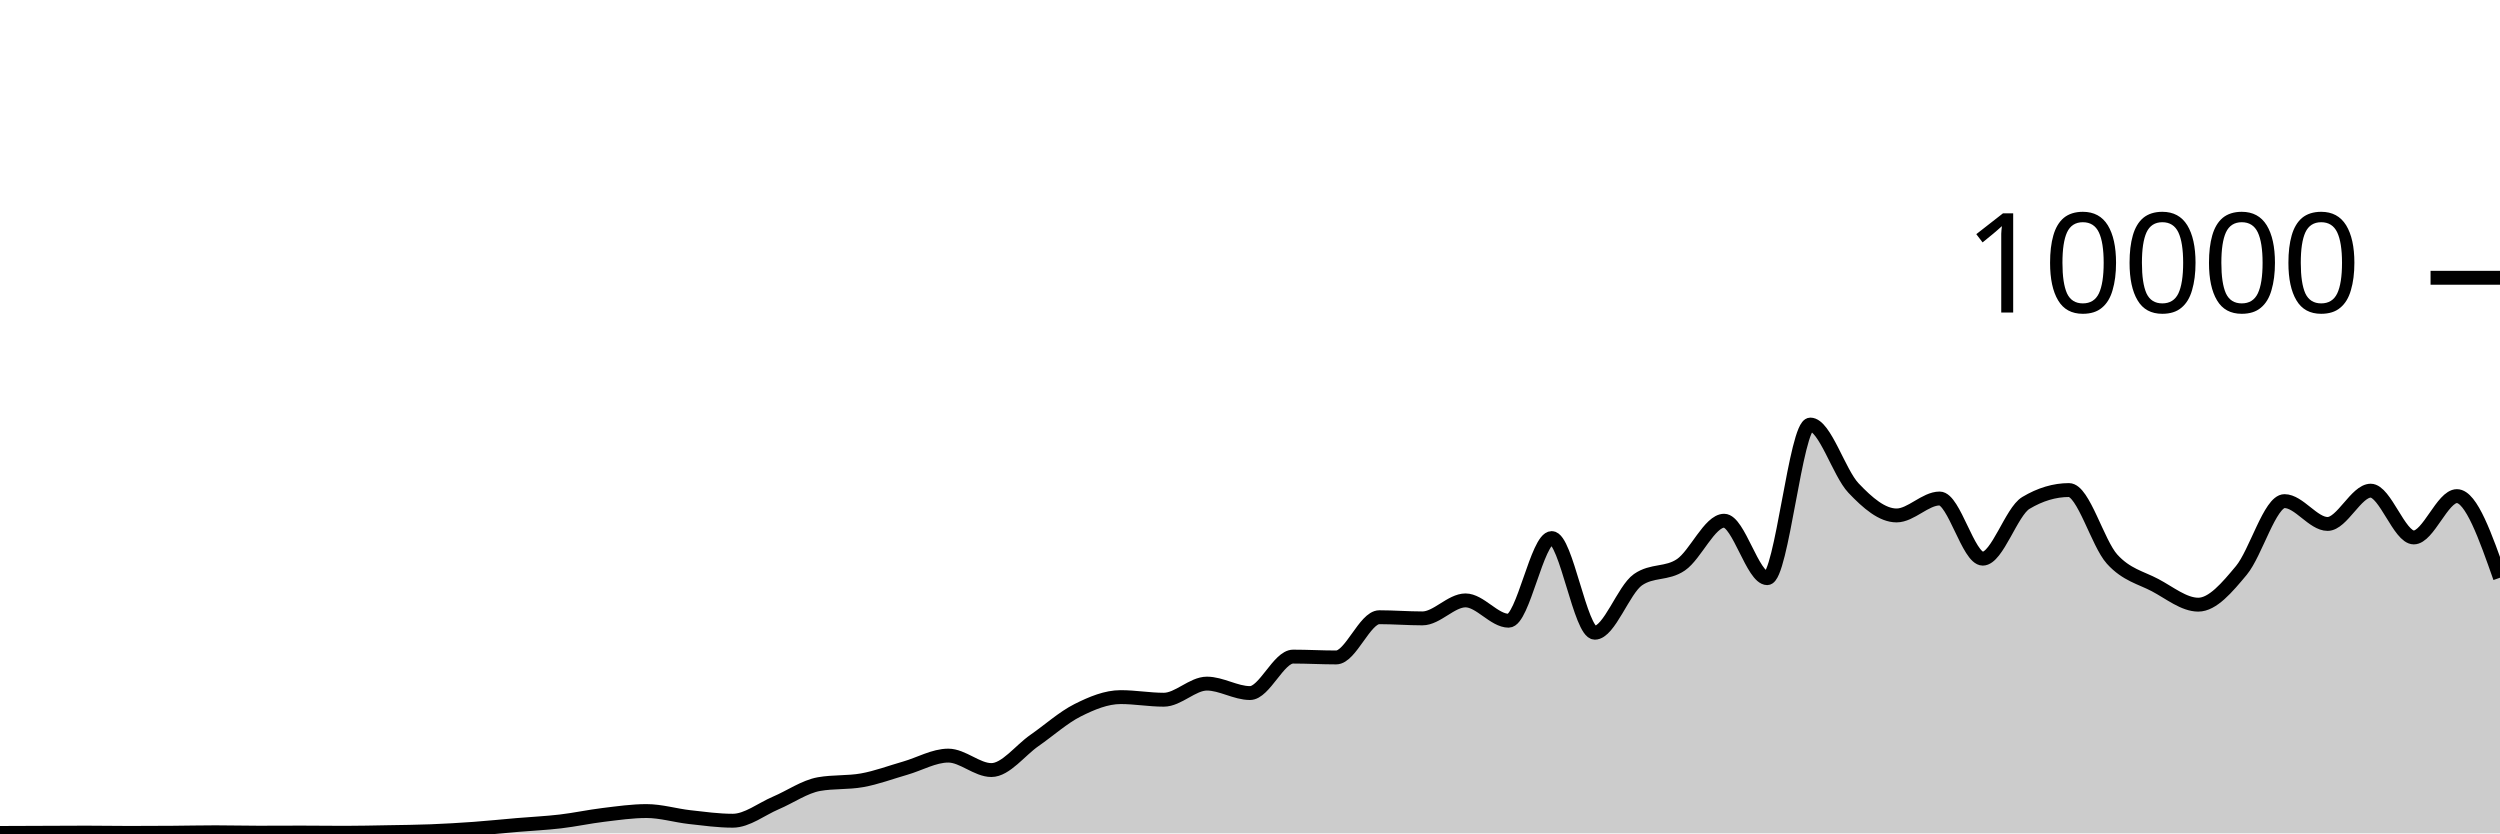
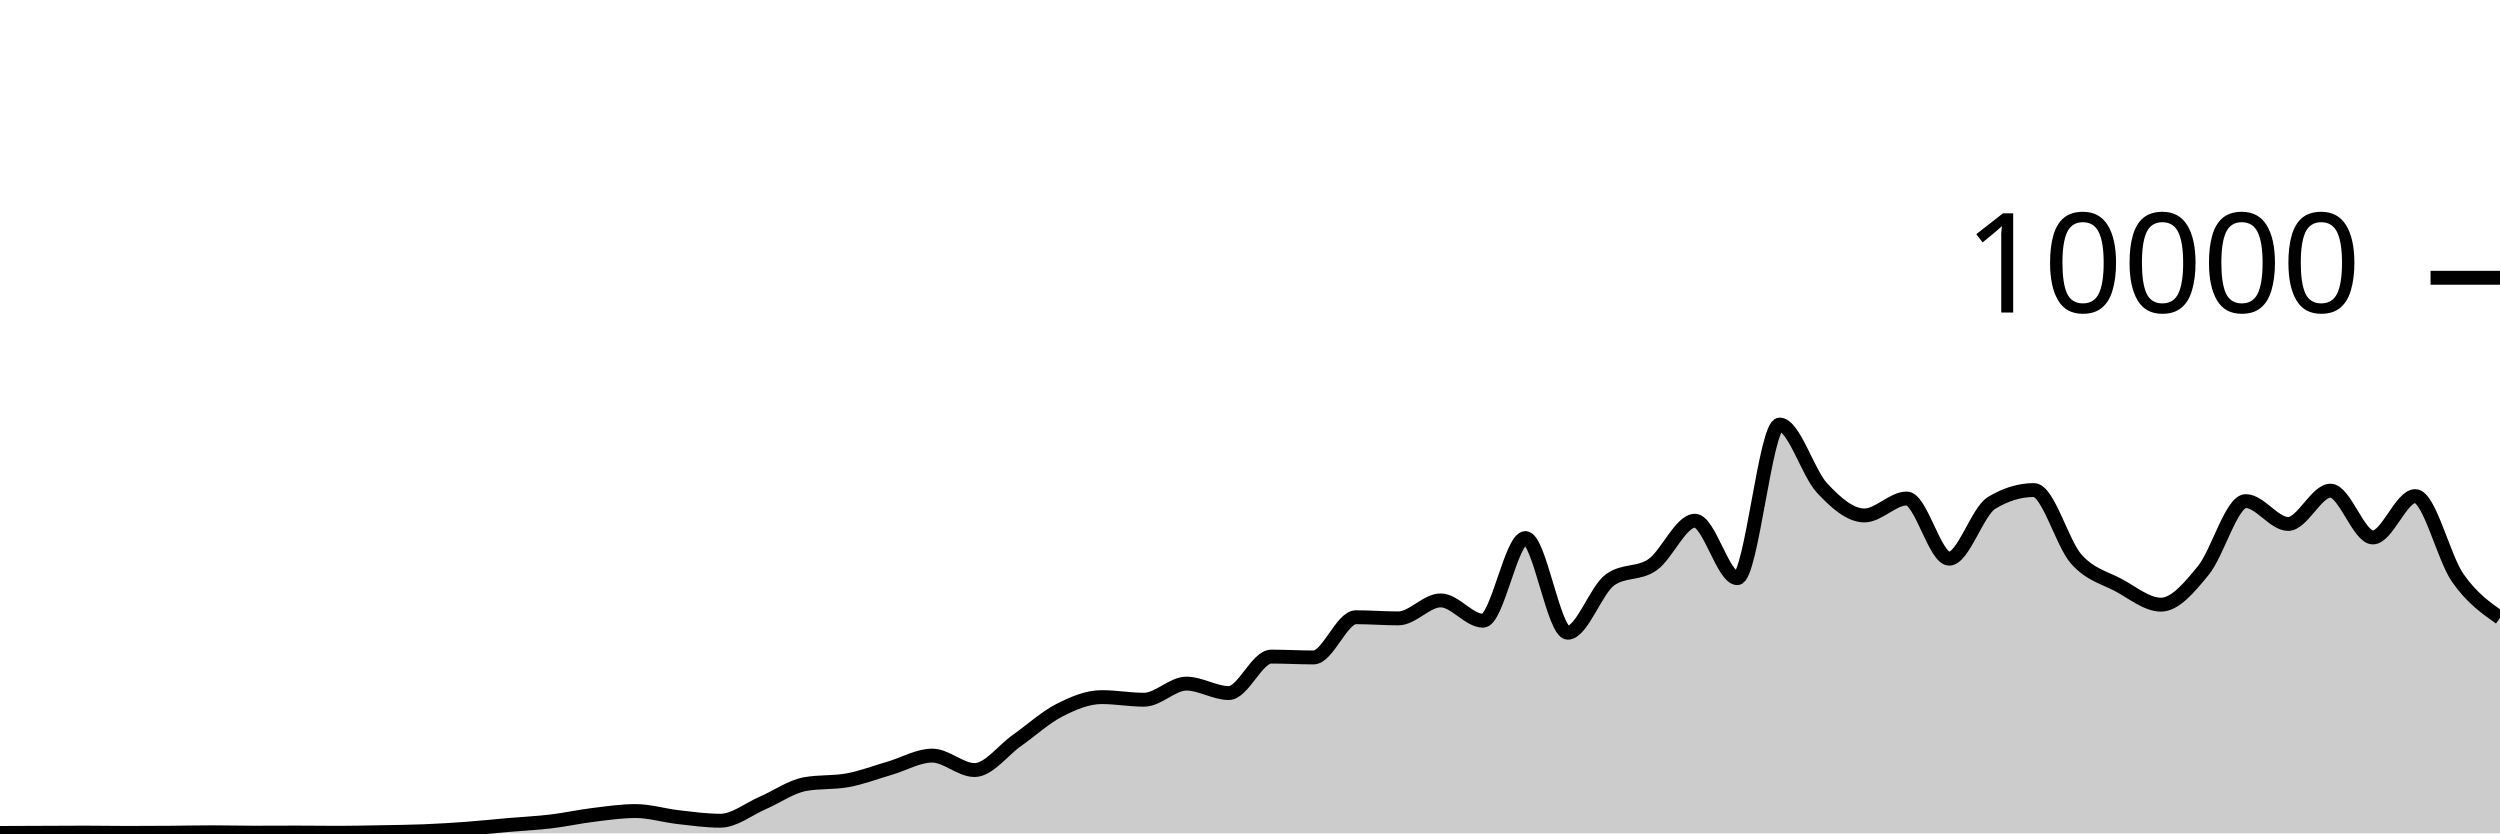
<svg xmlns="http://www.w3.org/2000/svg" viewBox="0 0 180 60">
  <g transform="translate(0,20)">
-     <path class="area" fill="rgba(0, 0, 0, 0.2)" d="M0,39.972C1.034,39.968,2.069,39.964,3.103,39.96C4.138,39.956,5.172,39.948,6.207,39.948C7.241,39.948,8.276,39.968,9.31,39.968C10.345,39.968,11.379,39.963,12.414,39.956C13.448,39.949,14.483,39.924,15.517,39.924C16.552,39.924,17.586,39.952,18.621,39.952C19.655,39.952,20.69,39.944,21.724,39.944C22.759,39.944,23.793,39.96,24.828,39.96C25.862,39.96,26.897,39.935,27.931,39.916C28.966,39.897,30,39.889,31.034,39.848C32.069,39.807,33.103,39.747,34.138,39.672C35.172,39.597,36.207,39.488,37.241,39.4C38.276,39.312,39.31,39.265,40.345,39.144C41.379,39.023,42.414,38.797,43.448,38.672C44.483,38.547,45.517,38.396,46.552,38.396C47.586,38.396,48.621,38.716,49.655,38.832C50.69,38.948,51.724,39.092,52.759,39.092C53.793,39.092,54.828,38.251,55.862,37.812C56.897,37.373,57.931,36.64,58.966,36.456C60,36.272,61.034,36.364,62.069,36.18C63.103,35.996,64.138,35.604,65.172,35.308C66.207,35.012,67.241,34.404,68.276,34.404C69.31,34.404,70.345,35.444,71.379,35.444C72.414,35.444,73.448,34.029,74.483,33.312C75.517,32.595,76.552,31.66,77.586,31.14C78.621,30.62,79.655,30.192,80.69,30.192C81.724,30.192,82.759,30.38,83.793,30.38C84.828,30.38,85.862,29.22,86.897,29.22C87.931,29.22,88.966,29.9,90,29.9C91.034,29.9,92.069,27.276,93.103,27.276C94.138,27.276,95.172,27.336,96.207,27.336C97.241,27.336,98.276,24.44,99.31,24.44C100.345,24.44,101.379,24.524,102.414,24.524C103.448,24.524,104.483,23.228,105.517,23.228C106.552,23.228,107.586,24.692,108.621,24.692C109.655,24.692,110.69,18.74,111.724,18.74C112.759,18.74,113.793,25.556,114.828,25.556C115.862,25.556,116.897,22.46,117.931,21.74C118.966,21.02,120,21.368,121.034,20.66C122.069,19.952,123.103,17.492,124.138,17.492C125.172,17.492,126.207,21.628,127.241,21.628C128.276,21.628,129.31,10.568,130.345,10.568C131.379,10.568,132.414,14.045,133.448,15.136C134.483,16.227,135.517,17.112,136.552,17.112C137.586,17.112,138.621,15.892,139.655,15.892C140.69,15.892,141.724,20.224,142.759,20.224C143.793,20.224,144.828,16.831,145.862,16.212C146.897,15.593,147.931,15.284,148.966,15.284C150,15.284,151.034,19.115,152.069,20.256C153.103,21.397,154.138,21.585,155.172,22.132C156.207,22.679,157.241,23.536,158.276,23.536C159.31,23.536,160.345,22.311,161.379,21.068C162.414,19.825,163.448,16.08,164.483,16.08C165.517,16.08,166.552,17.724,167.586,17.724C168.621,17.724,169.655,15.328,170.69,15.328C171.724,15.328,172.759,18.696,173.793,18.696C174.828,18.696,175.862,15.72,176.897,15.72C177.931,15.72,178.966,18.658,180,21.596L180,40C178.966,40,177.931,40,176.897,40C175.862,40,174.828,40,173.793,40C172.759,40,171.724,40,170.69,40C169.655,40,168.621,40,167.586,40C166.552,40,165.517,40,164.483,40C163.448,40,162.414,40,161.379,40C160.345,40,159.31,40,158.276,40C157.241,40,156.207,40,155.172,40C154.138,40,153.103,40,152.069,40C151.034,40,150,40,148.966,40C147.931,40,146.897,40,145.862,40C144.828,40,143.793,40,142.759,40C141.724,40,140.69,40,139.655,40C138.621,40,137.586,40,136.552,40C135.517,40,134.483,40,133.448,40C132.414,40,131.379,40,130.345,40C129.31,40,128.276,40,127.241,40C126.207,40,125.172,40,124.138,40C123.103,40,122.069,40,121.034,40C120,40,118.966,40,117.931,40C116.897,40,115.862,40,114.828,40C113.793,40,112.759,40,111.724,40C110.69,40,109.655,40,108.621,40C107.586,40,106.552,40,105.517,40C104.483,40,103.448,40,102.414,40C101.379,40,100.345,40,99.31,40C98.276,40,97.241,40,96.207,40C95.172,40,94.138,40,93.103,40C92.069,40,91.034,40,90,40C88.966,40,87.931,40,86.897,40C85.862,40,84.828,40,83.793,40C82.759,40,81.724,40,80.69,40C79.655,40,78.621,40,77.586,40C76.552,40,75.517,40,74.483,40C73.448,40,72.414,40,71.379,40C70.345,40,69.31,40,68.276,40C67.241,40,66.207,40,65.172,40C64.138,40,63.103,40,62.069,40C61.034,40,60,40,58.966,40C57.931,40,56.897,40,55.862,40C54.828,40,53.793,40,52.759,40C51.724,40,50.69,40,49.655,40C48.621,40,47.586,40,46.552,40C45.517,40,44.483,40,43.448,40C42.414,40,41.379,40,40.345,40C39.31,40,38.276,40,37.241,40C36.207,40,35.172,40,34.138,40C33.103,40,32.069,40,31.034,40C30,40,28.966,40,27.931,40C26.897,40,25.862,40,24.828,40C23.793,40,22.759,40,21.724,40C20.69,40,19.655,40,18.621,40C17.586,40,16.552,40,15.517,40C14.483,40,13.448,40,12.414,40C11.379,40,10.345,40,9.31,40C8.276,40,7.241,40,6.207,40C5.172,40,4.138,40,3.103,40C2.069,40,1.034,40,0,40Z" />
-     <path class="line" stroke="black" fill="none" d="M0,39.972C1.034,39.968,2.069,39.964,3.103,39.96C4.138,39.956,5.172,39.948,6.207,39.948C7.241,39.948,8.276,39.968,9.31,39.968C10.345,39.968,11.379,39.963,12.414,39.956C13.448,39.949,14.483,39.924,15.517,39.924C16.552,39.924,17.586,39.952,18.621,39.952C19.655,39.952,20.69,39.944,21.724,39.944C22.759,39.944,23.793,39.96,24.828,39.96C25.862,39.96,26.897,39.935,27.931,39.916C28.966,39.897,30,39.889,31.034,39.848C32.069,39.807,33.103,39.747,34.138,39.672C35.172,39.597,36.207,39.488,37.241,39.4C38.276,39.312,39.31,39.265,40.345,39.144C41.379,39.023,42.414,38.797,43.448,38.672C44.483,38.547,45.517,38.396,46.552,38.396C47.586,38.396,48.621,38.716,49.655,38.832C50.69,38.948,51.724,39.092,52.759,39.092C53.793,39.092,54.828,38.251,55.862,37.812C56.897,37.373,57.931,36.64,58.966,36.456C60,36.272,61.034,36.364,62.069,36.18C63.103,35.996,64.138,35.604,65.172,35.308C66.207,35.012,67.241,34.404,68.276,34.404C69.31,34.404,70.345,35.444,71.379,35.444C72.414,35.444,73.448,34.029,74.483,33.312C75.517,32.595,76.552,31.66,77.586,31.14C78.621,30.62,79.655,30.192,80.69,30.192C81.724,30.192,82.759,30.38,83.793,30.38C84.828,30.38,85.862,29.22,86.897,29.22C87.931,29.22,88.966,29.9,90,29.9C91.034,29.9,92.069,27.276,93.103,27.276C94.138,27.276,95.172,27.336,96.207,27.336C97.241,27.336,98.276,24.44,99.31,24.44C100.345,24.44,101.379,24.524,102.414,24.524C103.448,24.524,104.483,23.228,105.517,23.228C106.552,23.228,107.586,24.692,108.621,24.692C109.655,24.692,110.69,18.74,111.724,18.74C112.759,18.74,113.793,25.556,114.828,25.556C115.862,25.556,116.897,22.46,117.931,21.74C118.966,21.02,120,21.368,121.034,20.66C122.069,19.952,123.103,17.492,124.138,17.492C125.172,17.492,126.207,21.628,127.241,21.628C128.276,21.628,129.31,10.568,130.345,10.568C131.379,10.568,132.414,14.045,133.448,15.136C134.483,16.227,135.517,17.112,136.552,17.112C137.586,17.112,138.621,15.892,139.655,15.892C140.69,15.892,141.724,20.224,142.759,20.224C143.793,20.224,144.828,16.831,145.862,16.212C146.897,15.593,147.931,15.284,148.966,15.284C150,15.284,151.034,19.115,152.069,20.256C153.103,21.397,154.138,21.585,155.172,22.132C156.207,22.679,157.241,23.536,158.276,23.536C159.31,23.536,160.345,22.311,161.379,21.068C162.414,19.825,163.448,16.08,164.483,16.08C165.517,16.08,166.552,17.724,167.586,17.724C168.621,17.724,169.655,15.328,170.69,15.328C171.724,15.328,172.759,18.696,173.793,18.696C174.828,18.696,175.862,15.72,176.897,15.72C177.931,15.72,178.966,18.658,180,21.596" />
+     <path class="area" fill="rgba(0, 0, 0, 0.2)" d="M0,39.972C1.017,39.968,2.034,39.964,3.051,39.96C4.068,39.956,5.085,39.948,6.102,39.948C7.119,39.948,8.136,39.968,9.153,39.968C10.169,39.968,11.186,39.963,12.203,39.956C13.22,39.949,14.237,39.924,15.254,39.924C16.271,39.924,17.288,39.952,18.305,39.952C19.322,39.952,20.339,39.944,21.356,39.944C22.373,39.944,23.39,39.96,24.407,39.96C25.424,39.96,26.441,39.935,27.458,39.916C28.475,39.897,29.492,39.889,30.508,39.848C31.525,39.807,32.542,39.747,33.559,39.672C34.576,39.597,35.593,39.488,36.61,39.4C37.627,39.312,38.644,39.265,39.661,39.144C40.678,39.023,41.695,38.797,42.712,38.672C43.729,38.547,44.746,38.396,45.763,38.396C46.78,38.396,47.797,38.716,48.814,38.832C49.831,38.948,50.847,39.092,51.864,39.092C52.881,39.092,53.898,38.251,54.915,37.812C55.932,37.373,56.949,36.64,57.966,36.456C58.983,36.272,60,36.364,61.017,36.18C62.034,35.996,63.051,35.604,64.068,35.308C65.085,35.012,66.102,34.404,67.119,34.404C68.136,34.404,69.153,35.444,70.169,35.444C71.186,35.444,72.203,34.029,73.22,33.312C74.237,32.595,75.254,31.66,76.271,31.14C77.288,30.62,78.305,30.192,79.322,30.192C80.339,30.192,81.356,30.38,82.373,30.38C83.39,30.38,84.407,29.22,85.424,29.22C86.441,29.22,87.458,29.9,88.475,29.9C89.492,29.9,90.508,27.276,91.525,27.276C92.542,27.276,93.559,27.336,94.576,27.336C95.593,27.336,96.61,24.44,97.627,24.44C98.644,24.44,99.661,24.524,100.678,24.524C101.695,24.524,102.712,23.228,103.729,23.228C104.746,23.228,105.763,24.692,106.78,24.692C107.797,24.692,108.814,18.74,109.831,18.74C110.847,18.74,111.864,25.556,112.881,25.556C113.898,25.556,114.915,22.46,115.932,21.74C116.949,21.02,117.966,21.368,118.983,20.66C120,19.952,121.017,17.492,122.034,17.492C123.051,17.492,124.068,21.628,125.085,21.628C126.102,21.628,127.119,10.568,128.136,10.568C129.153,10.568,130.169,14.045,131.186,15.136C132.203,16.227,133.22,17.112,134.237,17.112C135.254,17.112,136.271,15.892,137.288,15.892C138.305,15.892,139.322,20.224,140.339,20.224C141.356,20.224,142.373,16.831,143.39,16.212C144.407,15.593,145.424,15.284,146.441,15.284C147.458,15.284,148.475,19.115,149.492,20.256C150.508,21.397,151.525,21.585,152.542,22.132C153.559,22.679,154.576,23.536,155.593,23.536C156.61,23.536,157.627,22.311,158.644,21.068C159.661,19.825,160.678,16.08,161.695,16.08C162.712,16.08,163.729,17.724,164.746,17.724C165.763,17.724,166.78,15.328,167.797,15.328C168.814,15.328,169.831,18.696,170.847,18.696C171.864,18.696,172.881,15.72,173.898,15.72C174.915,15.72,175.932,20.135,176.949,21.596C177.966,23.057,178.983,23.77,180,24.484L180,40C178.983,40,177.966,40,176.949,40C175.932,40,174.915,40,173.898,40C172.881,40,171.864,40,170.847,40C169.831,40,168.814,40,167.797,40C166.78,40,165.763,40,164.746,40C163.729,40,162.712,40,161.695,40C160.678,40,159.661,40,158.644,40C157.627,40,156.61,40,155.593,40C154.576,40,153.559,40,152.542,40C151.525,40,150.508,40,149.492,40C148.475,40,147.458,40,146.441,40C145.424,40,144.407,40,143.39,40C142.373,40,141.356,40,140.339,40C139.322,40,138.305,40,137.288,40C136.271,40,135.254,40,134.237,40C133.22,40,132.203,40,131.186,40C130.169,40,129.153,40,128.136,40C127.119,40,126.102,40,125.085,40C124.068,40,123.051,40,122.034,40C121.017,40,120,40,118.983,40C117.966,40,116.949,40,115.932,40C114.915,40,113.898,40,112.881,40C111.864,40,110.847,40,109.831,40C108.814,40,107.797,40,106.78,40C105.763,40,104.746,40,103.729,40C102.712,40,101.695,40,100.678,40C99.661,40,98.644,40,97.627,40C96.61,40,95.593,40,94.576,40C93.559,40,92.542,40,91.525,40C90.508,40,89.492,40,88.475,40C87.458,40,86.441,40,85.424,40C84.407,40,83.39,40,82.373,40C81.356,40,80.339,40,79.322,40C78.305,40,77.288,40,76.271,40C75.254,40,74.237,40,73.22,40C72.203,40,71.186,40,70.169,40C69.153,40,68.136,40,67.119,40C66.102,40,65.085,40,64.068,40C63.051,40,62.034,40,61.017,40C60,40,58.983,40,57.966,40C56.949,40,55.932,40,54.915,40C53.898,40,52.881,40,51.864,40C50.847,40,49.831,40,48.814,40C47.797,40,46.78,40,45.763,40C44.746,40,43.729,40,42.712,40C41.695,40,40.678,40,39.661,40C38.644,40,37.627,40,36.61,40C35.593,40,34.576,40,33.559,40C32.542,40,31.525,40,30.508,40C29.492,40,28.475,40,27.458,40C26.441,40,25.424,40,24.407,40C23.39,40,22.373,40,21.356,40C20.339,40,19.322,40,18.305,40C17.288,40,16.271,40,15.254,40C14.237,40,13.22,40,12.203,40C11.186,40,10.169,40,9.153,40C8.136,40,7.119,40,6.102,40C5.085,40,4.068,40,3.051,40C2.034,40,1.017,40,0,40Z" />
+     <path class="line" stroke="black" fill="none" d="M0,39.972C1.017,39.968,2.034,39.964,3.051,39.96C4.068,39.956,5.085,39.948,6.102,39.948C7.119,39.948,8.136,39.968,9.153,39.968C10.169,39.968,11.186,39.963,12.203,39.956C13.22,39.949,14.237,39.924,15.254,39.924C16.271,39.924,17.288,39.952,18.305,39.952C19.322,39.952,20.339,39.944,21.356,39.944C22.373,39.944,23.39,39.96,24.407,39.96C25.424,39.96,26.441,39.935,27.458,39.916C28.475,39.897,29.492,39.889,30.508,39.848C31.525,39.807,32.542,39.747,33.559,39.672C34.576,39.597,35.593,39.488,36.61,39.4C37.627,39.312,38.644,39.265,39.661,39.144C40.678,39.023,41.695,38.797,42.712,38.672C43.729,38.547,44.746,38.396,45.763,38.396C46.78,38.396,47.797,38.716,48.814,38.832C49.831,38.948,50.847,39.092,51.864,39.092C52.881,39.092,53.898,38.251,54.915,37.812C55.932,37.373,56.949,36.64,57.966,36.456C58.983,36.272,60,36.364,61.017,36.18C62.034,35.996,63.051,35.604,64.068,35.308C65.085,35.012,66.102,34.404,67.119,34.404C68.136,34.404,69.153,35.444,70.169,35.444C71.186,35.444,72.203,34.029,73.22,33.312C74.237,32.595,75.254,31.66,76.271,31.14C77.288,30.62,78.305,30.192,79.322,30.192C80.339,30.192,81.356,30.38,82.373,30.38C83.39,30.38,84.407,29.22,85.424,29.22C86.441,29.22,87.458,29.9,88.475,29.9C89.492,29.9,90.508,27.276,91.525,27.276C92.542,27.276,93.559,27.336,94.576,27.336C95.593,27.336,96.61,24.44,97.627,24.44C98.644,24.44,99.661,24.524,100.678,24.524C101.695,24.524,102.712,23.228,103.729,23.228C104.746,23.228,105.763,24.692,106.78,24.692C107.797,24.692,108.814,18.74,109.831,18.74C110.847,18.74,111.864,25.556,112.881,25.556C113.898,25.556,114.915,22.46,115.932,21.74C116.949,21.02,117.966,21.368,118.983,20.66C120,19.952,121.017,17.492,122.034,17.492C123.051,17.492,124.068,21.628,125.085,21.628C126.102,21.628,127.119,10.568,128.136,10.568C129.153,10.568,130.169,14.045,131.186,15.136C132.203,16.227,133.22,17.112,134.237,17.112C135.254,17.112,136.271,15.892,137.288,15.892C138.305,15.892,139.322,20.224,140.339,20.224C141.356,20.224,142.373,16.831,143.39,16.212C144.407,15.593,145.424,15.284,146.441,15.284C147.458,15.284,148.475,19.115,149.492,20.256C150.508,21.397,151.525,21.585,152.542,22.132C153.559,22.679,154.576,23.536,155.593,23.536C156.61,23.536,157.627,22.311,158.644,21.068C159.661,19.825,160.678,16.08,161.695,16.08C162.712,16.08,163.729,17.724,164.746,17.724C165.763,17.724,166.78,15.328,167.797,15.328C168.814,15.328,169.831,18.696,170.847,18.696C171.864,18.696,172.881,15.72,173.898,15.72C174.915,15.72,175.932,20.135,176.949,21.596C177.966,23.057,178.983,23.77,180,24.484" />
    <path class="axis-ceiling" stroke-width="1" stroke="black" fill="none" d="M175,0L180,0" />
    <text class="axis-ceiling-label" font-family="sans-serif" text-anchor="end" font-size="10px" x="170" y="2.5">10000</text>
  </g>
</svg>
